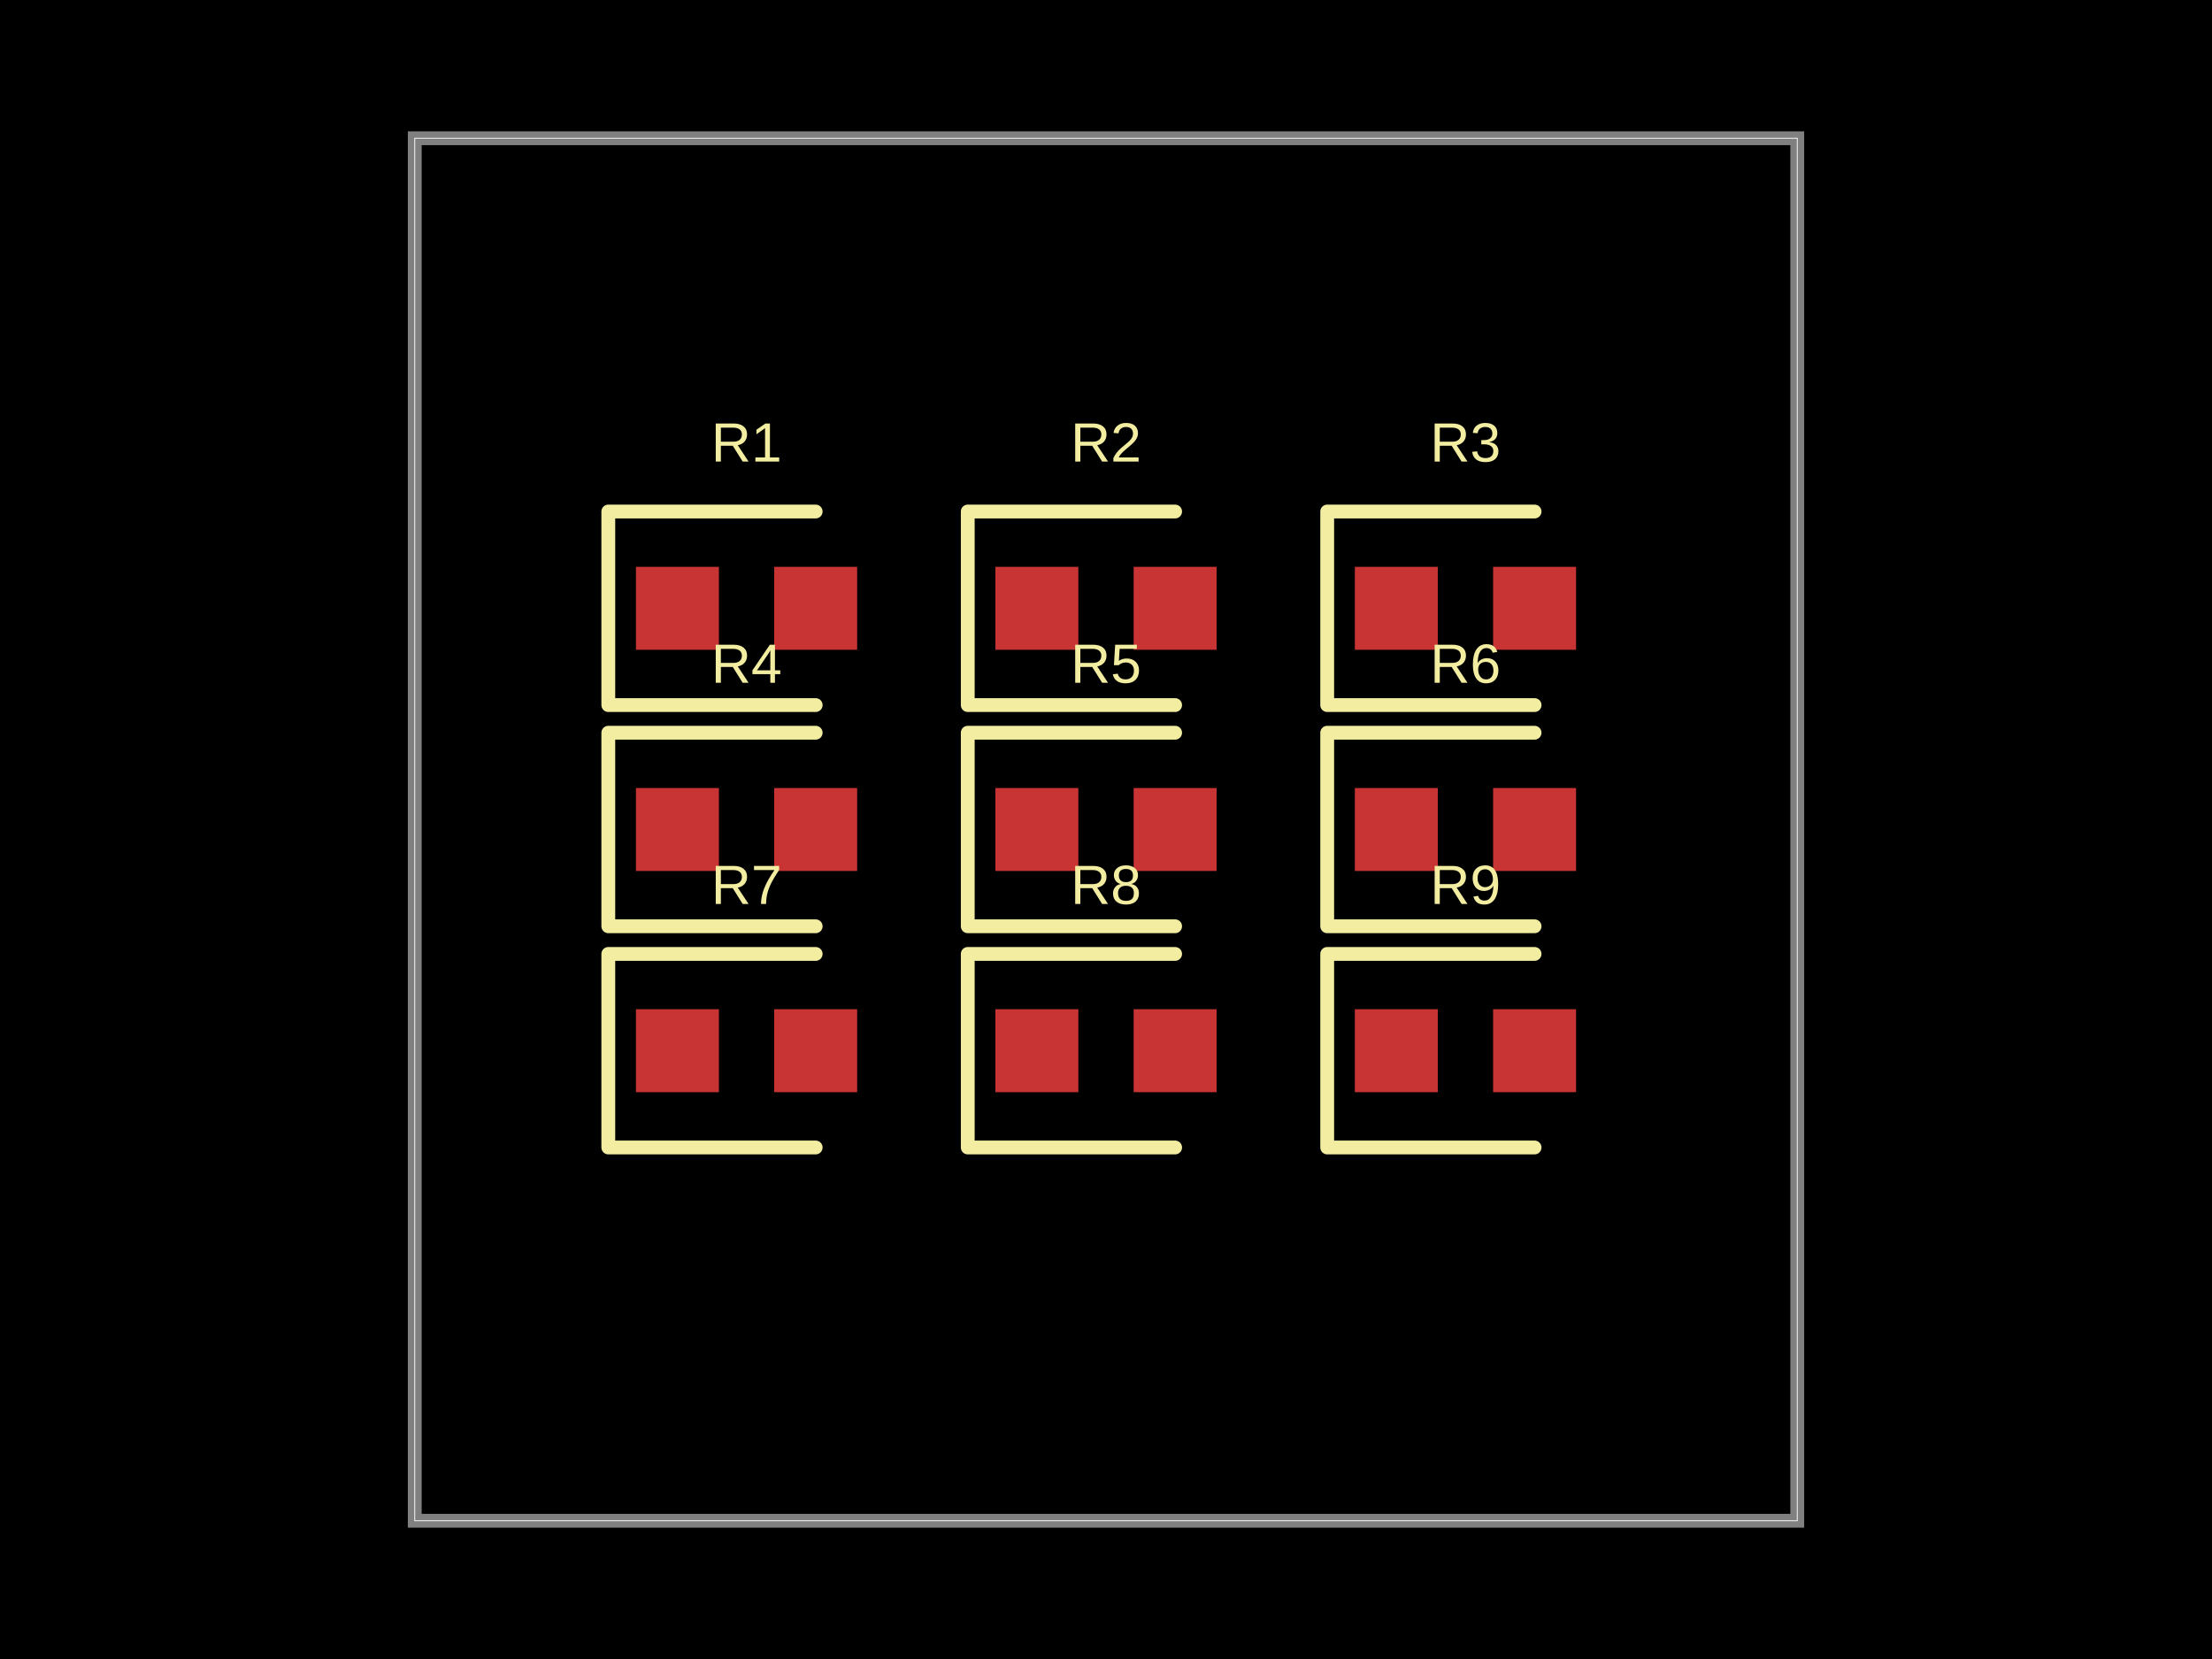
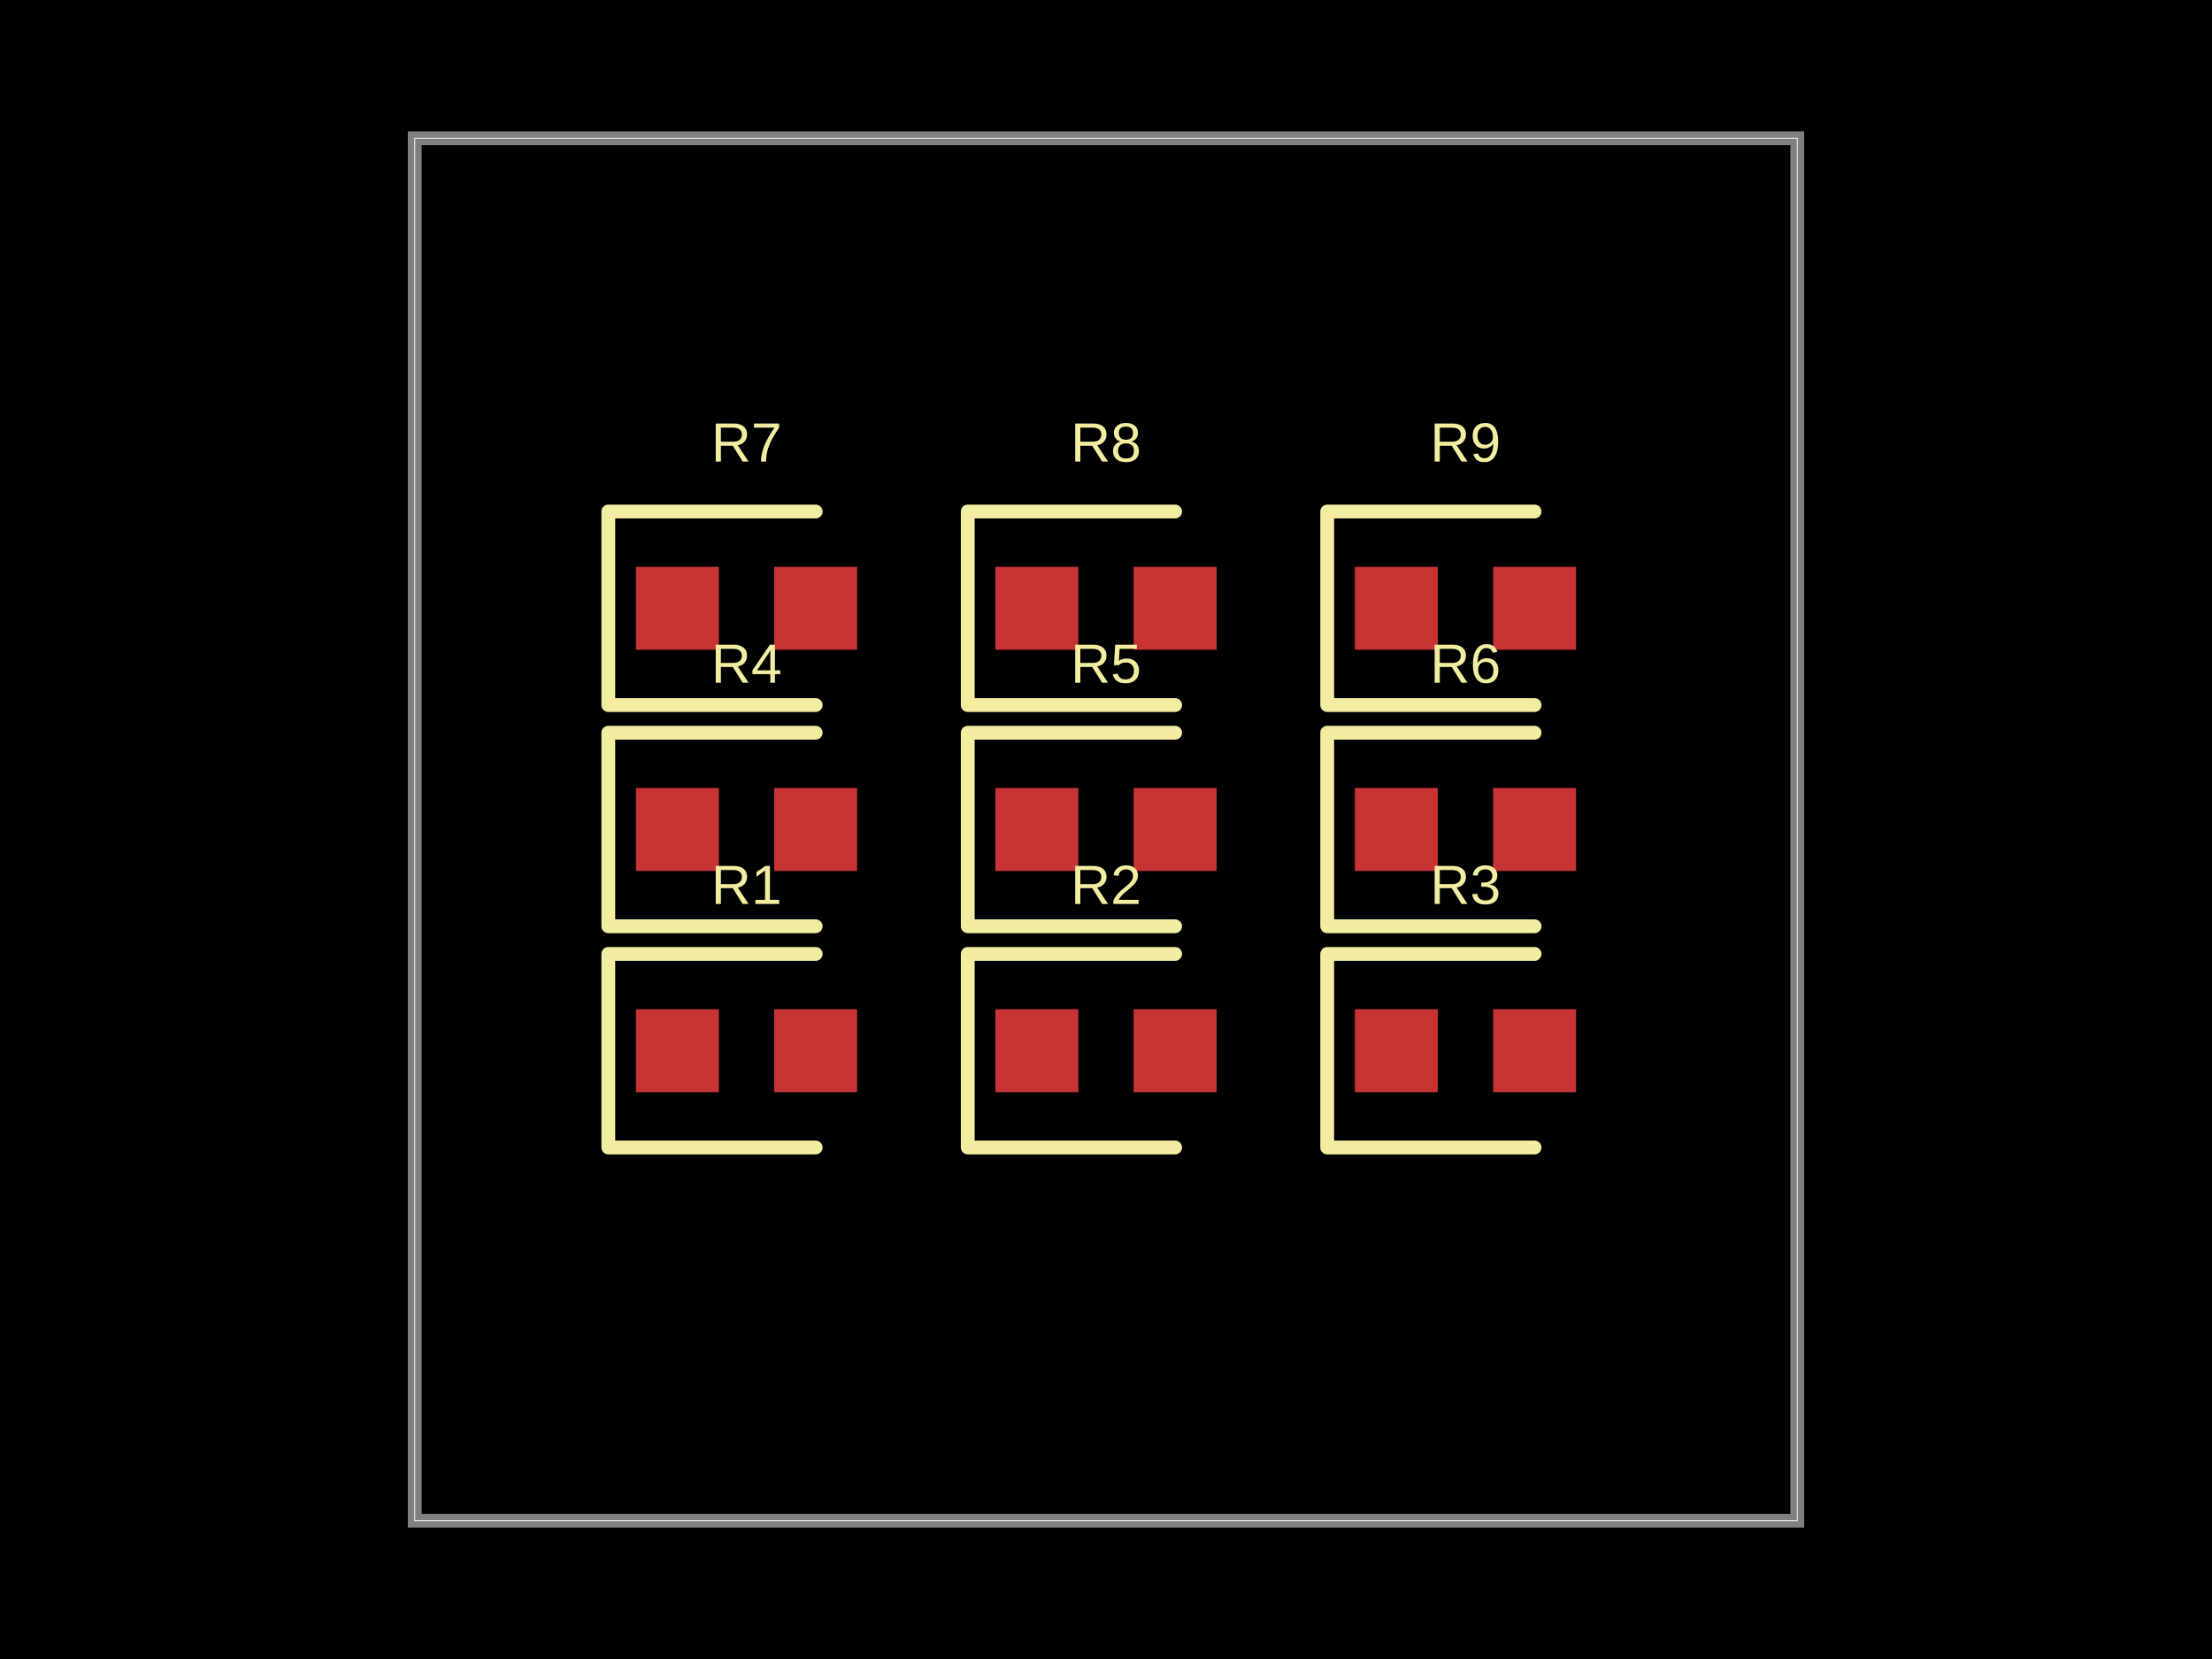
- <svg xmlns="http://www.w3.org/2000/svg" width="800" height="600" data-software-used-string="@tscircuit/core@0.0.632">
+ <svg xmlns="http://www.w3.org/2000/svg" width="800" height="600" data-software-used-string="@tscircuit/core@0.0.634">
  <style />
  <rect class="boundary" x="0" y="0" fill="#000" width="800" height="600" />
  <rect class="pcb-boundary" fill="none" stroke="#fff" stroke-width="0.3" x="150" y="50" width="500" height="500" />
  <path class="pcb-board" d="M 150 550 L 650 550 L 650 50 L 150 50 Z" fill="none" stroke="rgba(255, 255, 255, 0.5)" stroke-width="5" />
+   <rect class="pcb-pad" fill="rgb(200, 52, 52)" x="230" y="365" width="30" height="30" data-layer="top" />
+   <rect class="pcb-pad" fill="rgb(200, 52, 52)" x="280" y="365" width="30" height="30" data-layer="top" />
+   <rect class="pcb-pad" fill="rgb(200, 52, 52)" x="360" y="365" width="30" height="30" data-layer="top" />
+   <rect class="pcb-pad" fill="rgb(200, 52, 52)" x="410" y="365" width="30" height="30" data-layer="top" />
+   <rect class="pcb-pad" fill="rgb(200, 52, 52)" x="490" y="365" width="30" height="30" data-layer="top" />
+   <rect class="pcb-pad" fill="rgb(200, 52, 52)" x="540" y="365" width="30" height="30" data-layer="top" />
+   <rect class="pcb-pad" fill="rgb(200, 52, 52)" x="230" y="285" width="30" height="30" data-layer="top" />
+   <rect class="pcb-pad" fill="rgb(200, 52, 52)" x="280" y="285" width="30" height="30" data-layer="top" />
+   <rect class="pcb-pad" fill="rgb(200, 52, 52)" x="360" y="285" width="30" height="30" data-layer="top" />
+   <rect class="pcb-pad" fill="rgb(200, 52, 52)" x="410" y="285" width="30" height="30" data-layer="top" />
+   <rect class="pcb-pad" fill="rgb(200, 52, 52)" x="490" y="285" width="30" height="30" data-layer="top" />
+   <rect class="pcb-pad" fill="rgb(200, 52, 52)" x="540" y="285" width="30" height="30" data-layer="top" />
  <rect class="pcb-pad" fill="rgb(200, 52, 52)" x="230" y="205" width="30" height="30" data-layer="top" />
  <rect class="pcb-pad" fill="rgb(200, 52, 52)" x="280" y="205" width="30" height="30" data-layer="top" />
  <rect class="pcb-pad" fill="rgb(200, 52, 52)" x="360" y="205" width="30" height="30" data-layer="top" />
  <rect class="pcb-pad" fill="rgb(200, 52, 52)" x="410" y="205" width="30" height="30" data-layer="top" />
  <rect class="pcb-pad" fill="rgb(200, 52, 52)" x="490" y="205" width="30" height="30" data-layer="top" />
  <rect class="pcb-pad" fill="rgb(200, 52, 52)" x="540" y="205" width="30" height="30" data-layer="top" />
-   <rect class="pcb-pad" fill="rgb(200, 52, 52)" x="230" y="285" width="30" height="30" data-layer="top" />
-   <rect class="pcb-pad" fill="rgb(200, 52, 52)" x="280" y="285" width="30" height="30" data-layer="top" />
-   <rect class="pcb-pad" fill="rgb(200, 52, 52)" x="360" y="285" width="30" height="30" data-layer="top" />
-   <rect class="pcb-pad" fill="rgb(200, 52, 52)" x="410" y="285" width="30" height="30" data-layer="top" />
-   <rect class="pcb-pad" fill="rgb(200, 52, 52)" x="490" y="285" width="30" height="30" data-layer="top" />
-   <rect class="pcb-pad" fill="rgb(200, 52, 52)" x="540" y="285" width="30" height="30" data-layer="top" />
-   <rect class="pcb-pad" fill="rgb(200, 52, 52)" x="230" y="365" width="30" height="30" data-layer="top" />
-   <rect class="pcb-pad" fill="rgb(200, 52, 52)" x="280" y="365" width="30" height="30" data-layer="top" />
-   <rect class="pcb-pad" fill="rgb(200, 52, 52)" x="360" y="365" width="30" height="30" data-layer="top" />
-   <rect class="pcb-pad" fill="rgb(200, 52, 52)" x="410" y="365" width="30" height="30" data-layer="top" />
-   <rect class="pcb-pad" fill="rgb(200, 52, 52)" x="490" y="365" width="30" height="30" data-layer="top" />
-   <rect class="pcb-pad" fill="rgb(200, 52, 52)" x="540" y="365" width="30" height="30" data-layer="top" />
-   <path class="pcb-silkscreen pcb-silkscreen-top" d="M 295 185 L 220 185 L 220 255 L 295 255" fill="none" stroke="#f2eda1" stroke-width="5" stroke-linecap="round" stroke-linejoin="round" data-pcb-component-id="pcb_component_0" data-pcb-silkscreen-path-id="pcb_silkscreen_path_0" />
-   <path class="pcb-silkscreen pcb-silkscreen-top" d="M 425 185 L 350 185 L 350 255 L 425 255" fill="none" stroke="#f2eda1" stroke-width="5" stroke-linecap="round" stroke-linejoin="round" data-pcb-component-id="pcb_component_1" data-pcb-silkscreen-path-id="pcb_silkscreen_path_1" />
-   <path class="pcb-silkscreen pcb-silkscreen-top" d="M 555 185 L 480 185 L 480 255 L 555 255" fill="none" stroke="#f2eda1" stroke-width="5" stroke-linecap="round" stroke-linejoin="round" data-pcb-component-id="pcb_component_2" data-pcb-silkscreen-path-id="pcb_silkscreen_path_2" />
+   <path class="pcb-silkscreen pcb-silkscreen-top" d="M 295 345 L 220 345 L 220 415 L 295 415" fill="none" stroke="#f2eda1" stroke-width="5" stroke-linecap="round" stroke-linejoin="round" data-pcb-component-id="pcb_component_0" data-pcb-silkscreen-path-id="pcb_silkscreen_path_0" />
+   <path class="pcb-silkscreen pcb-silkscreen-top" d="M 425 345 L 350 345 L 350 415 L 425 415" fill="none" stroke="#f2eda1" stroke-width="5" stroke-linecap="round" stroke-linejoin="round" data-pcb-component-id="pcb_component_1" data-pcb-silkscreen-path-id="pcb_silkscreen_path_1" />
+   <path class="pcb-silkscreen pcb-silkscreen-top" d="M 555 345 L 480 345 L 480 415 L 555 415" fill="none" stroke="#f2eda1" stroke-width="5" stroke-linecap="round" stroke-linejoin="round" data-pcb-component-id="pcb_component_2" data-pcb-silkscreen-path-id="pcb_silkscreen_path_2" />
  <path class="pcb-silkscreen pcb-silkscreen-top" d="M 295 265 L 220 265 L 220 335 L 295 335" fill="none" stroke="#f2eda1" stroke-width="5" stroke-linecap="round" stroke-linejoin="round" data-pcb-component-id="pcb_component_3" data-pcb-silkscreen-path-id="pcb_silkscreen_path_3" />
  <path class="pcb-silkscreen pcb-silkscreen-top" d="M 425 265 L 350 265 L 350 335 L 425 335" fill="none" stroke="#f2eda1" stroke-width="5" stroke-linecap="round" stroke-linejoin="round" data-pcb-component-id="pcb_component_4" data-pcb-silkscreen-path-id="pcb_silkscreen_path_4" />
  <path class="pcb-silkscreen pcb-silkscreen-top" d="M 555 265 L 480 265 L 480 335 L 555 335" fill="none" stroke="#f2eda1" stroke-width="5" stroke-linecap="round" stroke-linejoin="round" data-pcb-component-id="pcb_component_5" data-pcb-silkscreen-path-id="pcb_silkscreen_path_5" />
-   <path class="pcb-silkscreen pcb-silkscreen-top" d="M 295 345 L 220 345 L 220 415 L 295 415" fill="none" stroke="#f2eda1" stroke-width="5" stroke-linecap="round" stroke-linejoin="round" data-pcb-component-id="pcb_component_6" data-pcb-silkscreen-path-id="pcb_silkscreen_path_6" />
-   <path class="pcb-silkscreen pcb-silkscreen-top" d="M 425 345 L 350 345 L 350 415 L 425 415" fill="none" stroke="#f2eda1" stroke-width="5" stroke-linecap="round" stroke-linejoin="round" data-pcb-component-id="pcb_component_7" data-pcb-silkscreen-path-id="pcb_silkscreen_path_7" />
-   <path class="pcb-silkscreen pcb-silkscreen-top" d="M 555 345 L 480 345 L 480 415 L 555 415" fill="none" stroke="#f2eda1" stroke-width="5" stroke-linecap="round" stroke-linejoin="round" data-pcb-component-id="pcb_component_8" data-pcb-silkscreen-path-id="pcb_silkscreen_path_8" />
-   <text x="0" y="0" dx="0" dy="0" fill="#f2eda1" font-family="Arial, sans-serif" font-size="20" text-anchor="middle" dominant-baseline="central" transform="matrix(1,0,0,1,270,160)" class="pcb-silkscreen-text pcb-silkscreen-top" data-pcb-silkscreen-text-id="pcb_component_0" stroke="none">R1</text>
-   <text x="0" y="0" dx="0" dy="0" fill="#f2eda1" font-family="Arial, sans-serif" font-size="20" text-anchor="middle" dominant-baseline="central" transform="matrix(1,0,0,1,400,160)" class="pcb-silkscreen-text pcb-silkscreen-top" data-pcb-silkscreen-text-id="pcb_component_1" stroke="none">R2</text>
-   <text x="0" y="0" dx="0" dy="0" fill="#f2eda1" font-family="Arial, sans-serif" font-size="20" text-anchor="middle" dominant-baseline="central" transform="matrix(1,0,0,1,530,160)" class="pcb-silkscreen-text pcb-silkscreen-top" data-pcb-silkscreen-text-id="pcb_component_2" stroke="none">R3</text>
+   <path class="pcb-silkscreen pcb-silkscreen-top" d="M 295 185 L 220 185 L 220 255 L 295 255" fill="none" stroke="#f2eda1" stroke-width="5" stroke-linecap="round" stroke-linejoin="round" data-pcb-component-id="pcb_component_6" data-pcb-silkscreen-path-id="pcb_silkscreen_path_6" />
+   <path class="pcb-silkscreen pcb-silkscreen-top" d="M 425 185 L 350 185 L 350 255 L 425 255" fill="none" stroke="#f2eda1" stroke-width="5" stroke-linecap="round" stroke-linejoin="round" data-pcb-component-id="pcb_component_7" data-pcb-silkscreen-path-id="pcb_silkscreen_path_7" />
+   <path class="pcb-silkscreen pcb-silkscreen-top" d="M 555 185 L 480 185 L 480 255 L 555 255" fill="none" stroke="#f2eda1" stroke-width="5" stroke-linecap="round" stroke-linejoin="round" data-pcb-component-id="pcb_component_8" data-pcb-silkscreen-path-id="pcb_silkscreen_path_8" />
+   <text x="0" y="0" dx="0" dy="0" fill="#f2eda1" font-family="Arial, sans-serif" font-size="20" text-anchor="middle" dominant-baseline="central" transform="matrix(1,0,0,1,270,320)" class="pcb-silkscreen-text pcb-silkscreen-top" data-pcb-silkscreen-text-id="pcb_component_0" stroke="none">R1</text>
+   <text x="0" y="0" dx="0" dy="0" fill="#f2eda1" font-family="Arial, sans-serif" font-size="20" text-anchor="middle" dominant-baseline="central" transform="matrix(1,0,0,1,400,320)" class="pcb-silkscreen-text pcb-silkscreen-top" data-pcb-silkscreen-text-id="pcb_component_1" stroke="none">R2</text>
+   <text x="0" y="0" dx="0" dy="0" fill="#f2eda1" font-family="Arial, sans-serif" font-size="20" text-anchor="middle" dominant-baseline="central" transform="matrix(1,0,0,1,530,320)" class="pcb-silkscreen-text pcb-silkscreen-top" data-pcb-silkscreen-text-id="pcb_component_2" stroke="none">R3</text>
  <text x="0" y="0" dx="0" dy="0" fill="#f2eda1" font-family="Arial, sans-serif" font-size="20" text-anchor="middle" dominant-baseline="central" transform="matrix(1,0,0,1,270,240)" class="pcb-silkscreen-text pcb-silkscreen-top" data-pcb-silkscreen-text-id="pcb_component_3" stroke="none">R4</text>
  <text x="0" y="0" dx="0" dy="0" fill="#f2eda1" font-family="Arial, sans-serif" font-size="20" text-anchor="middle" dominant-baseline="central" transform="matrix(1,0,0,1,400,240)" class="pcb-silkscreen-text pcb-silkscreen-top" data-pcb-silkscreen-text-id="pcb_component_4" stroke="none">R5</text>
  <text x="0" y="0" dx="0" dy="0" fill="#f2eda1" font-family="Arial, sans-serif" font-size="20" text-anchor="middle" dominant-baseline="central" transform="matrix(1,0,0,1,530,240)" class="pcb-silkscreen-text pcb-silkscreen-top" data-pcb-silkscreen-text-id="pcb_component_5" stroke="none">R6</text>
-   <text x="0" y="0" dx="0" dy="0" fill="#f2eda1" font-family="Arial, sans-serif" font-size="20" text-anchor="middle" dominant-baseline="central" transform="matrix(1,0,0,1,270,320)" class="pcb-silkscreen-text pcb-silkscreen-top" data-pcb-silkscreen-text-id="pcb_component_6" stroke="none">R7</text>
-   <text x="0" y="0" dx="0" dy="0" fill="#f2eda1" font-family="Arial, sans-serif" font-size="20" text-anchor="middle" dominant-baseline="central" transform="matrix(1,0,0,1,400,320)" class="pcb-silkscreen-text pcb-silkscreen-top" data-pcb-silkscreen-text-id="pcb_component_7" stroke="none">R8</text>
-   <text x="0" y="0" dx="0" dy="0" fill="#f2eda1" font-family="Arial, sans-serif" font-size="20" text-anchor="middle" dominant-baseline="central" transform="matrix(1,0,0,1,530,320)" class="pcb-silkscreen-text pcb-silkscreen-top" data-pcb-silkscreen-text-id="pcb_component_8" stroke="none">R9</text>
+   <text x="0" y="0" dx="0" dy="0" fill="#f2eda1" font-family="Arial, sans-serif" font-size="20" text-anchor="middle" dominant-baseline="central" transform="matrix(1,0,0,1,270,160)" class="pcb-silkscreen-text pcb-silkscreen-top" data-pcb-silkscreen-text-id="pcb_component_6" stroke="none">R7</text>
+   <text x="0" y="0" dx="0" dy="0" fill="#f2eda1" font-family="Arial, sans-serif" font-size="20" text-anchor="middle" dominant-baseline="central" transform="matrix(1,0,0,1,400,160)" class="pcb-silkscreen-text pcb-silkscreen-top" data-pcb-silkscreen-text-id="pcb_component_7" stroke="none">R8</text>
+   <text x="0" y="0" dx="0" dy="0" fill="#f2eda1" font-family="Arial, sans-serif" font-size="20" text-anchor="middle" dominant-baseline="central" transform="matrix(1,0,0,1,530,160)" class="pcb-silkscreen-text pcb-silkscreen-top" data-pcb-silkscreen-text-id="pcb_component_8" stroke="none">R9</text>
</svg>
